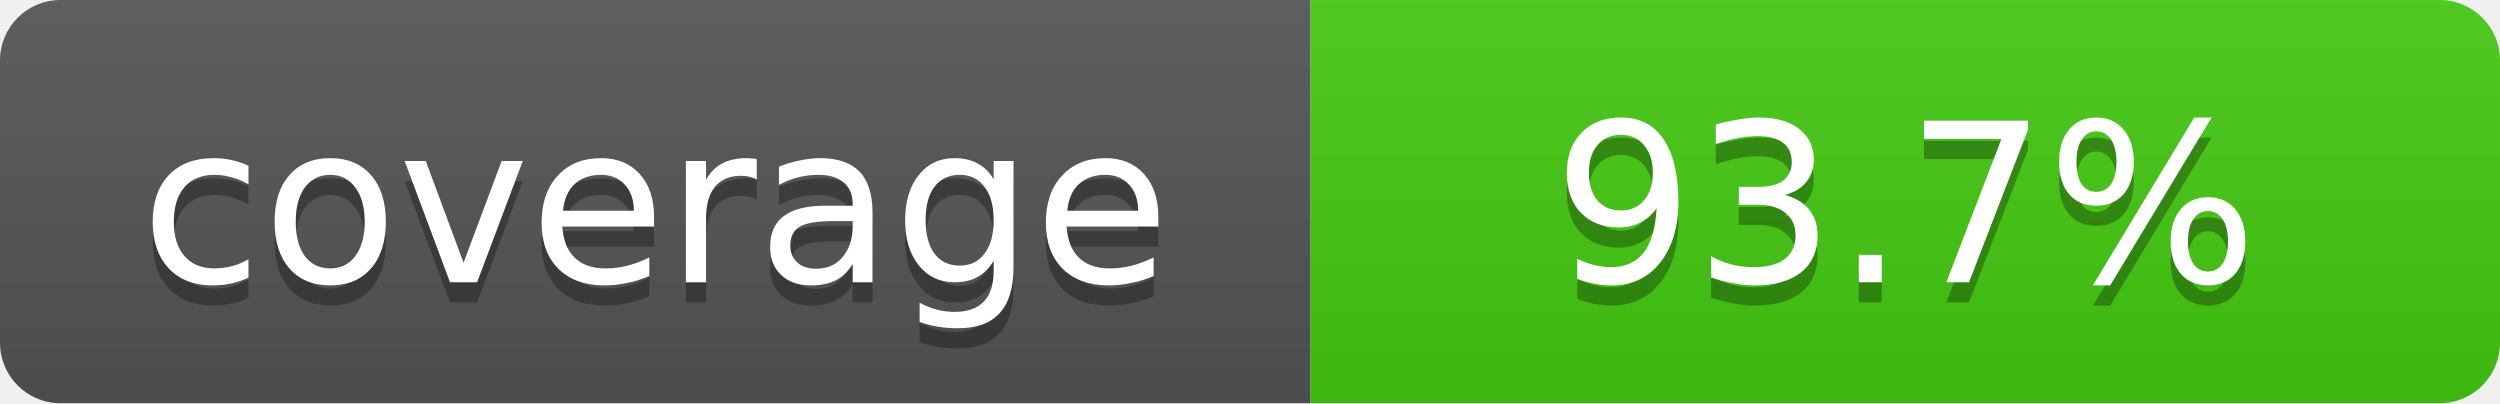
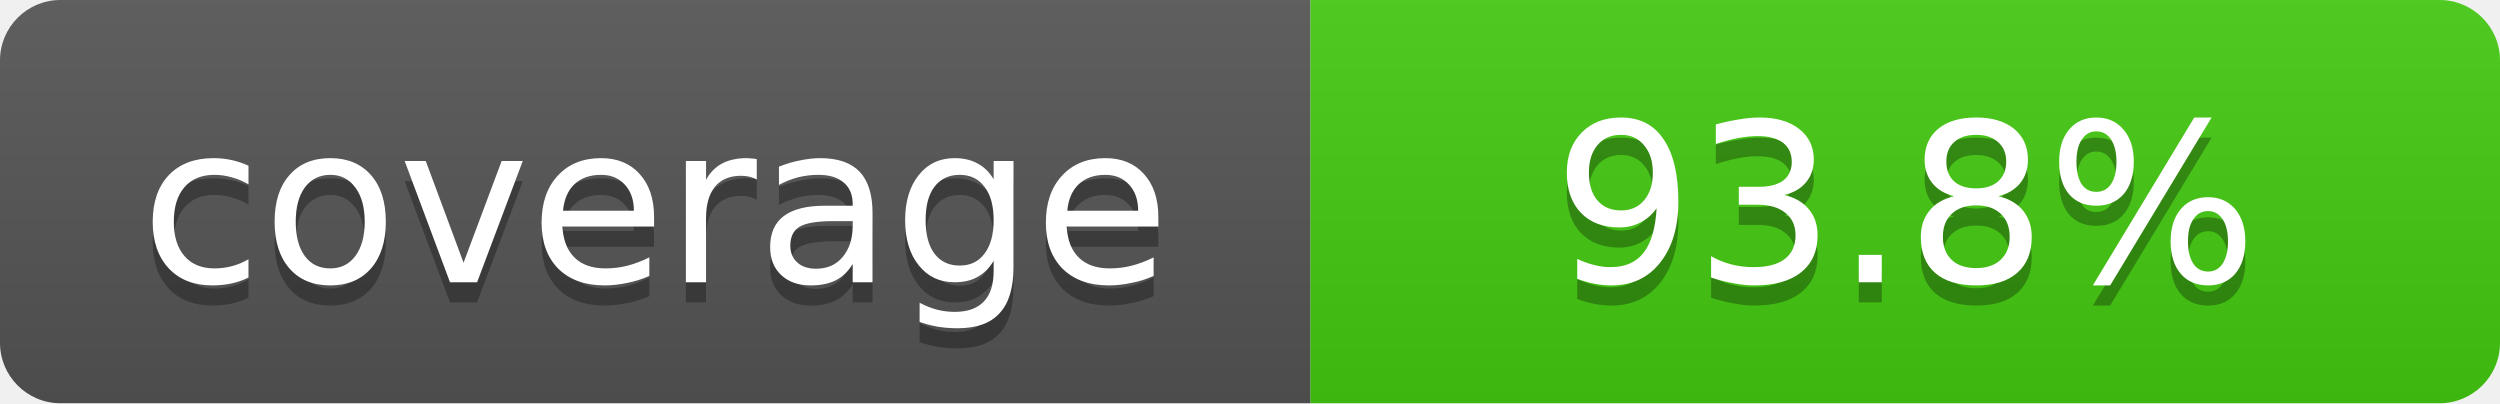
- <svg xmlns="http://www.w3.org/2000/svg" width="124" height="20" role="img" aria-label="coverage: 93.7%">
+ <svg xmlns="http://www.w3.org/2000/svg" width="124" height="20" role="img" aria-label="coverage: 93.8%">
  <linearGradient id="shine" x2="0" y2="100%">
    <stop offset="0" stop-color="#bbb" stop-opacity=".1" />
    <stop offset="1" stop-opacity=".1" />
  </linearGradient>
  <clipPath id="rounded">
    <rect width="124" height="20" rx="3" fill="#fff" />
  </clipPath>
  <g clip-path="url(#rounded)">
    <path fill="#555" d="M0 0h65v20H0z" />
    <path fill="#4c1" d="M65 0h59v20H65z" />
    <path fill="url(#shine)" d="M0 0h124v20H0z" />
  </g>
  <g fill="#fff" text-anchor="middle" font-family="Verdana,Geneva,DejaVu Sans,sans-serif" font-size="11">
    <text x="32.5" y="15" fill="#010101" fill-opacity=".3">coverage</text>
    <text x="32.5" y="14">coverage</text>
-     <text x="94.5" y="15" fill="#010101" fill-opacity=".3">93.7%</text>
-     <text x="94.5" y="14">93.7%</text>
+     <text x="94.5" y="15" fill="#010101" fill-opacity=".3">93.8%</text>
+     <text x="94.5" y="14">93.8%</text>
  </g>
</svg>
